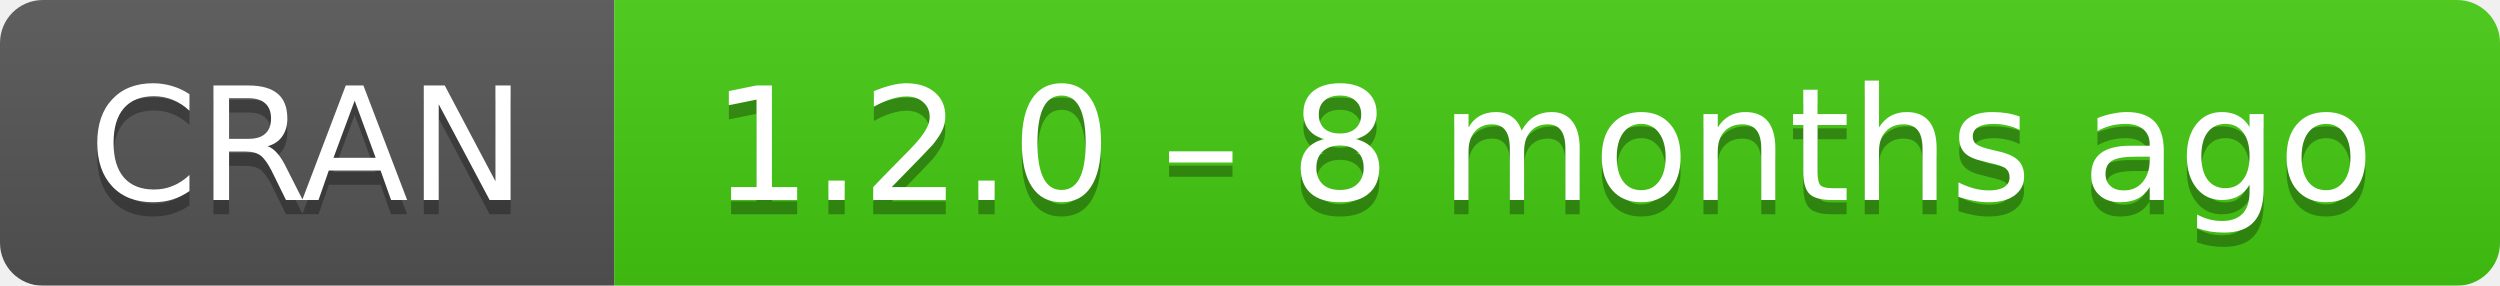
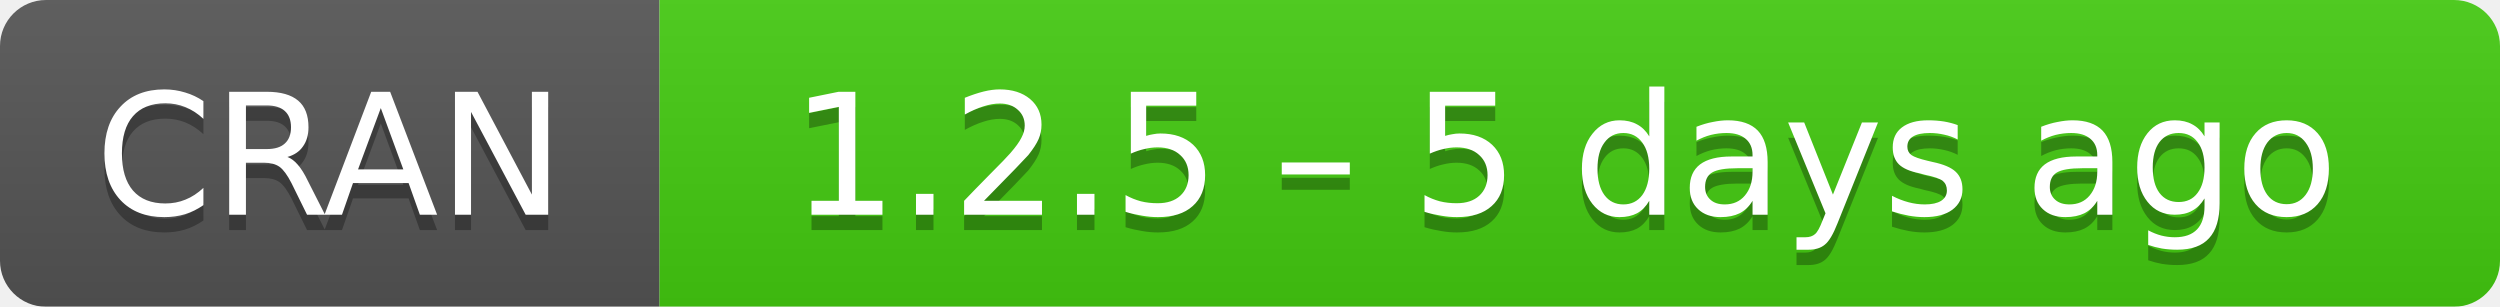
- <svg xmlns="http://www.w3.org/2000/svg" width="175" height="20" aria-label="CRAN 1.2.0 – 8 months ago">
+ <svg xmlns="http://www.w3.org/2000/svg" width="163" height="20" aria-label="CRAN 1.2.5 – 5 days ago">
  <linearGradient id="b" x2="0" y2="100%">
    <stop offset="0" stop-color="#bbb" stop-opacity=".1" />
    <stop offset="1" stop-opacity=".1" />
  </linearGradient>
  <mask id="a">
-     <rect width="175" height="20" rx="3" fill="#fff" />
+     <rect width="163" height="20" rx="3" fill="#fff" />
  </mask>
  <g mask="url(#a)">
    <path fill="#555" d="M0 0h43v20H0z" />
-     <path fill="#4c1" d="M43 0h153v20H43z" />
-     <path fill="url(#b)" d="M0 0h175v20H0z" />
+     <path fill="#4c1" d="M43 0h141v20H43z" />
+     <path fill="url(#b)" d="M0 0h163v20H0z" />
  </g>
  <g fill="#fff" text-anchor="middle" font-family="DejaVu Sans,Verdana,Geneva,sans-serif" font-size="11">
    <text x="21.5" y="15" fill="#010101" fill-opacity=".3">
      CRAN
    </text>
    <text x="21.5" y="14">
      CRAN
    </text>
-     <text x="108" y="15" fill="#010101" fill-opacity=".3">
-       1.2.0 – 8 months ago
+     <text x="102" y="15" fill="#010101" fill-opacity=".3">
+       1.2.5 – 5 days ago
    </text>
-     <text x="108" y="14">
-       1.2.0 – 8 months ago
+     <text x="102" y="14">
+       1.2.5 – 5 days ago
    </text>
  </g>
</svg>
